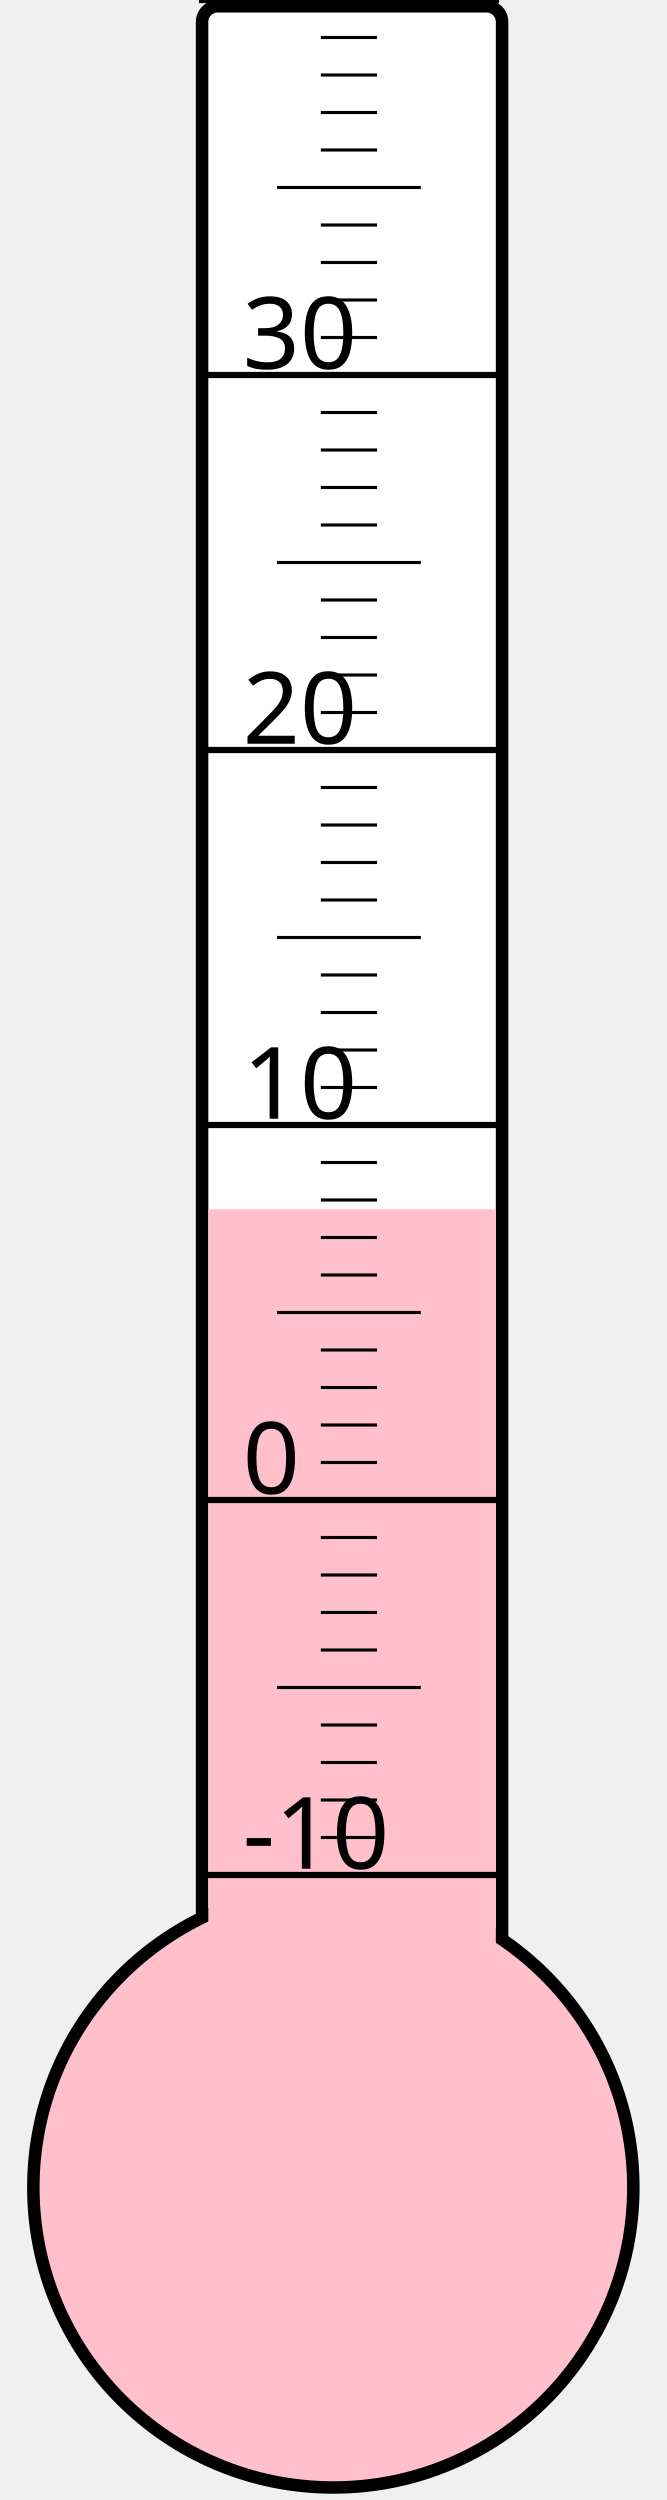
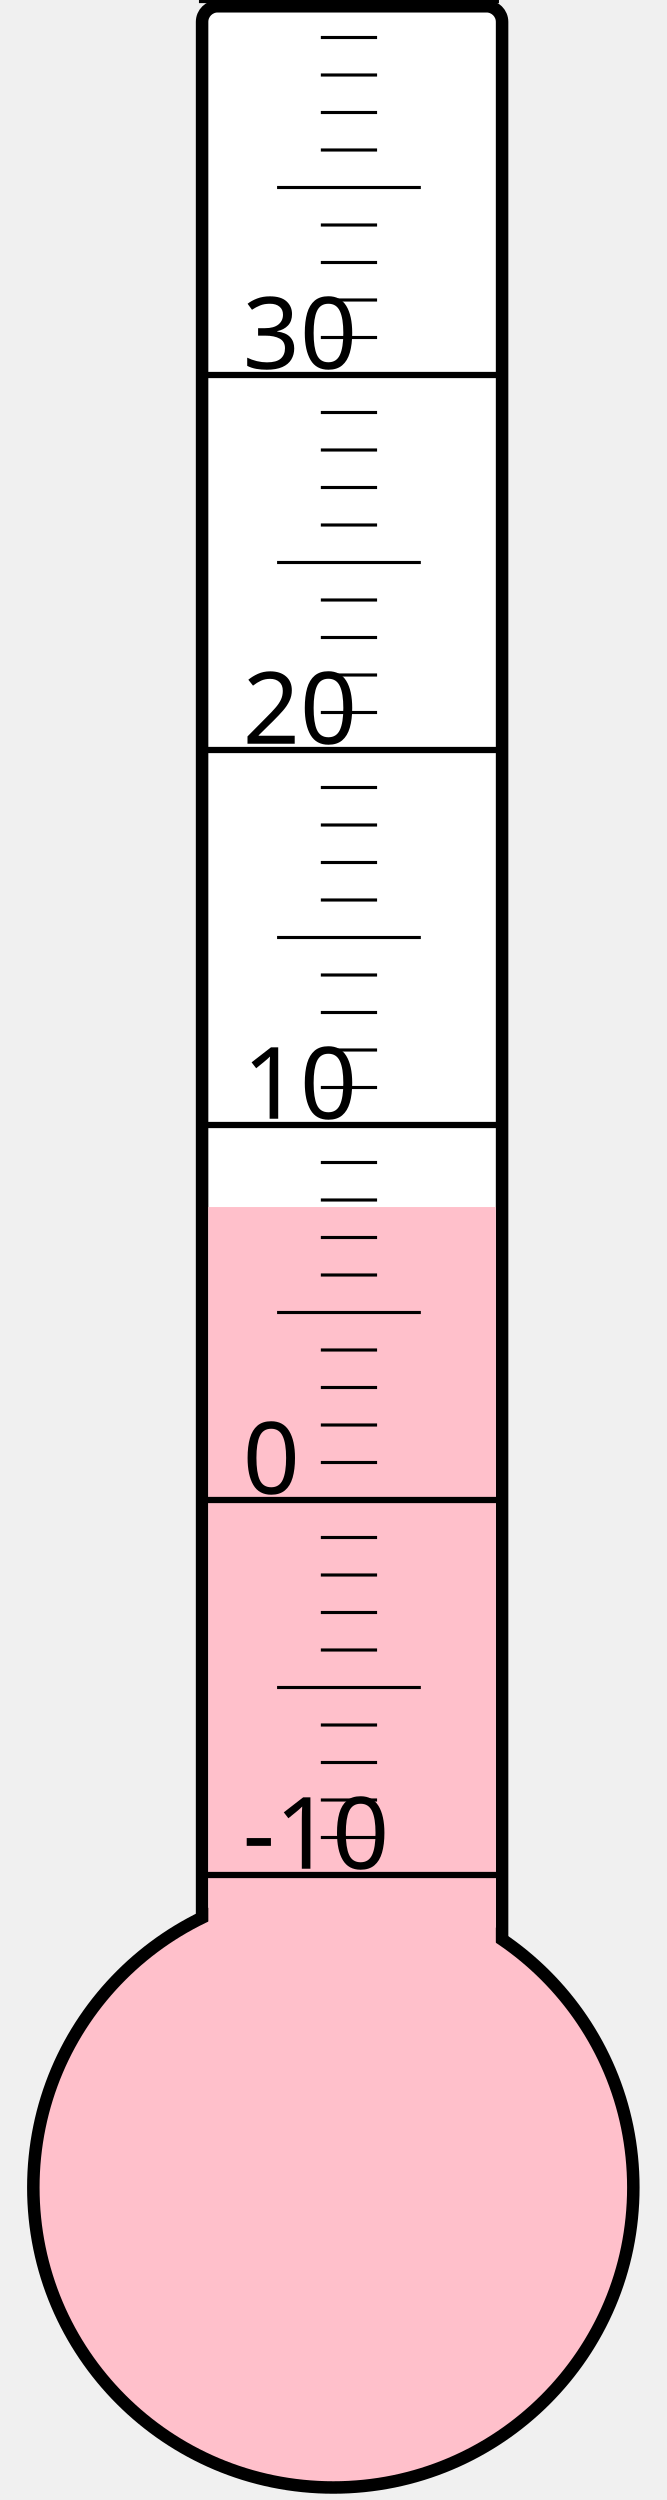
<svg xmlns="http://www.w3.org/2000/svg" width="40px" height="150px" viewBox="0 0 200 800">
  <rect width="200" height="800" x="0" y="0" style="fill: #ffffeb; fill-opacity: 0;" />
  <rect width="96" height="680" x="58" y="2" rx="5" ry="5" style="fill: white; fill-opacity: 1; stroke: black; stroke-width: 4;" />
  <circle cx="100" cy="700" r="96" style="fill: pink; stroke: black; stroke-width: 4;" />
-   <rect width="92" height="313.0" x="60" y="387.0" style="fill: pink; fill-opacity: 1; stroke-width: 0;" />
+   <rect width="92" height="313.75" x="60" y="386.25" style="fill: pink; fill-opacity: 1; stroke-width: 0;" />
  <text x="71" y="598" style="font-family: sans-serif; font-size: 24pt;">-10</text>
  <text x="71" y="478" style="font-family: sans-serif; font-size: 24pt;">0</text>
  <text x="71" y="358" style="font-family: sans-serif; font-size: 24pt;">10</text>
  <text x="71" y="238" style="font-family: sans-serif; font-size: 24pt;">20</text>
  <text x="71" y="118" style="font-family: sans-serif; font-size: 24pt;">30</text>
  <g style="stroke: black;">
    <line x1="57" y1="600" x2="153" y2="600" style="stroke-width: 2;" />
    <line x1="96" y1="588" x2="114" y2="588" style="stroke-width: 1;" />
    <line x1="96" y1="576" x2="114" y2="576" style="stroke-width: 1;" />
    <line x1="96" y1="564" x2="114" y2="564" style="stroke-width: 1;" />
    <line x1="96" y1="552" x2="114" y2="552" style="stroke-width: 1;" />
    <line x1="82" y1="540" x2="128" y2="540" style="stroke-width: 1;" />
    <line x1="96" y1="528" x2="114" y2="528" style="stroke-width: 1;" />
    <line x1="96" y1="516" x2="114" y2="516" style="stroke-width: 1;" />
    <line x1="96" y1="504" x2="114" y2="504" style="stroke-width: 1;" />
    <line x1="96" y1="492" x2="114" y2="492" style="stroke-width: 1;" />
    <line x1="57" y1="480" x2="153" y2="480" style="stroke-width: 2;" />
    <line x1="96" y1="468" x2="114" y2="468" style="stroke-width: 1;" />
    <line x1="96" y1="456" x2="114" y2="456" style="stroke-width: 1;" />
    <line x1="96" y1="444" x2="114" y2="444" style="stroke-width: 1;" />
    <line x1="96" y1="432" x2="114" y2="432" style="stroke-width: 1;" />
    <line x1="82" y1="420" x2="128" y2="420" style="stroke-width: 1;" />
    <line x1="96" y1="408" x2="114" y2="408" style="stroke-width: 1;" />
    <line x1="96" y1="396" x2="114" y2="396" style="stroke-width: 1;" />
    <line x1="96" y1="384" x2="114" y2="384" style="stroke-width: 1;" />
    <line x1="96" y1="372" x2="114" y2="372" style="stroke-width: 1;" />
    <line x1="57" y1="360" x2="153" y2="360" style="stroke-width: 2;" />
    <line x1="96" y1="348" x2="114" y2="348" style="stroke-width: 1;" />
    <line x1="96" y1="336" x2="114" y2="336" style="stroke-width: 1;" />
    <line x1="96" y1="324" x2="114" y2="324" style="stroke-width: 1;" />
    <line x1="96" y1="312" x2="114" y2="312" style="stroke-width: 1;" />
    <line x1="82" y1="300" x2="128" y2="300" style="stroke-width: 1;" />
    <line x1="96" y1="288" x2="114" y2="288" style="stroke-width: 1;" />
    <line x1="96" y1="276" x2="114" y2="276" style="stroke-width: 1;" />
    <line x1="96" y1="264" x2="114" y2="264" style="stroke-width: 1;" />
    <line x1="96" y1="252" x2="114" y2="252" style="stroke-width: 1;" />
    <line x1="57" y1="240" x2="153" y2="240" style="stroke-width: 2;" />
    <line x1="96" y1="228" x2="114" y2="228" style="stroke-width: 1;" />
    <line x1="96" y1="216" x2="114" y2="216" style="stroke-width: 1;" />
    <line x1="96" y1="204" x2="114" y2="204" style="stroke-width: 1;" />
    <line x1="96" y1="192" x2="114" y2="192" style="stroke-width: 1;" />
    <line x1="82" y1="180" x2="128" y2="180" style="stroke-width: 1;" />
    <line x1="96" y1="168" x2="114" y2="168" style="stroke-width: 1;" />
    <line x1="96" y1="156" x2="114" y2="156" style="stroke-width: 1;" />
    <line x1="96" y1="144" x2="114" y2="144" style="stroke-width: 1;" />
    <line x1="96" y1="132" x2="114" y2="132" style="stroke-width: 1;" />
    <line x1="57" y1="120" x2="153" y2="120" style="stroke-width: 2;" />
    <line x1="96" y1="108" x2="114" y2="108" style="stroke-width: 1;" />
    <line x1="96" y1="96" x2="114" y2="96" style="stroke-width: 1;" />
    <line x1="96" y1="84" x2="114" y2="84" style="stroke-width: 1;" />
    <line x1="96" y1="72" x2="114" y2="72" style="stroke-width: 1;" />
    <line x1="82" y1="60" x2="128" y2="60" style="stroke-width: 1;" />
    <line x1="96" y1="48" x2="114" y2="48" style="stroke-width: 1;" />
    <line x1="96" y1="36" x2="114" y2="36" style="stroke-width: 1;" />
    <line x1="96" y1="24" x2="114" y2="24" style="stroke-width: 1;" />
    <line x1="96" y1="12" x2="114" y2="12" style="stroke-width: 1;" />
    <line x1="57" y1="0" x2="153" y2="0" style="stroke-width: 2;" />
  </g>
</svg>
